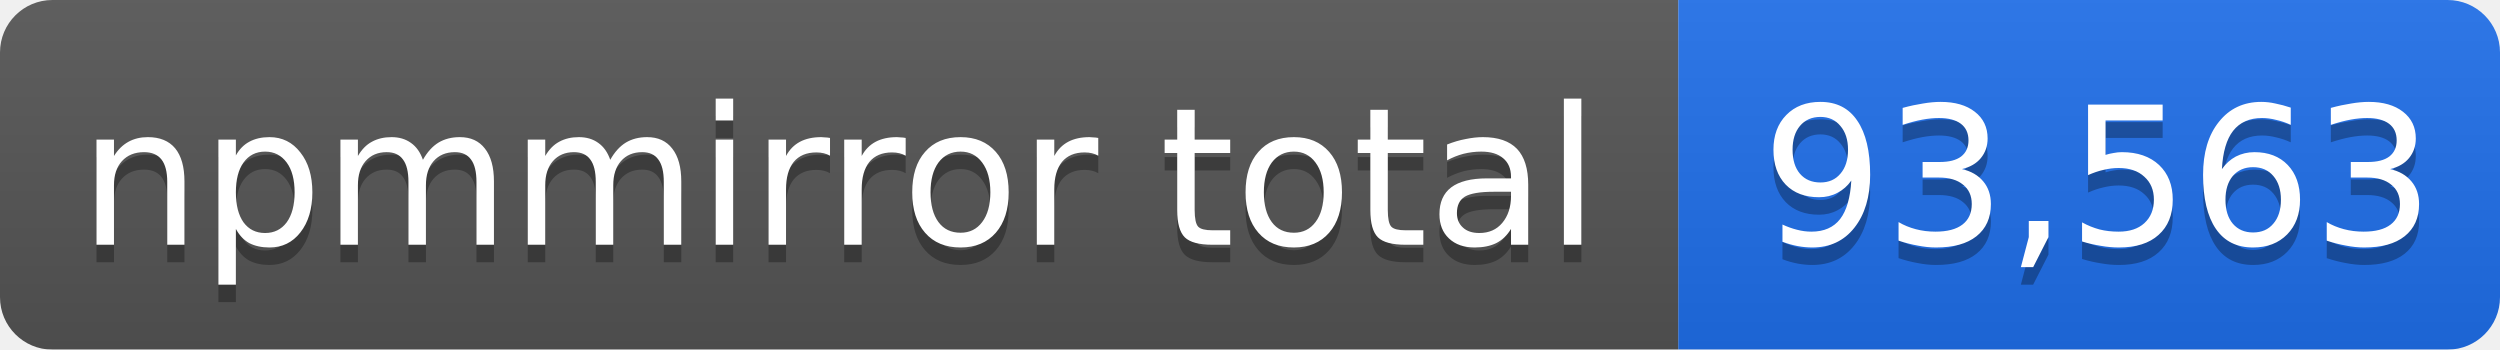
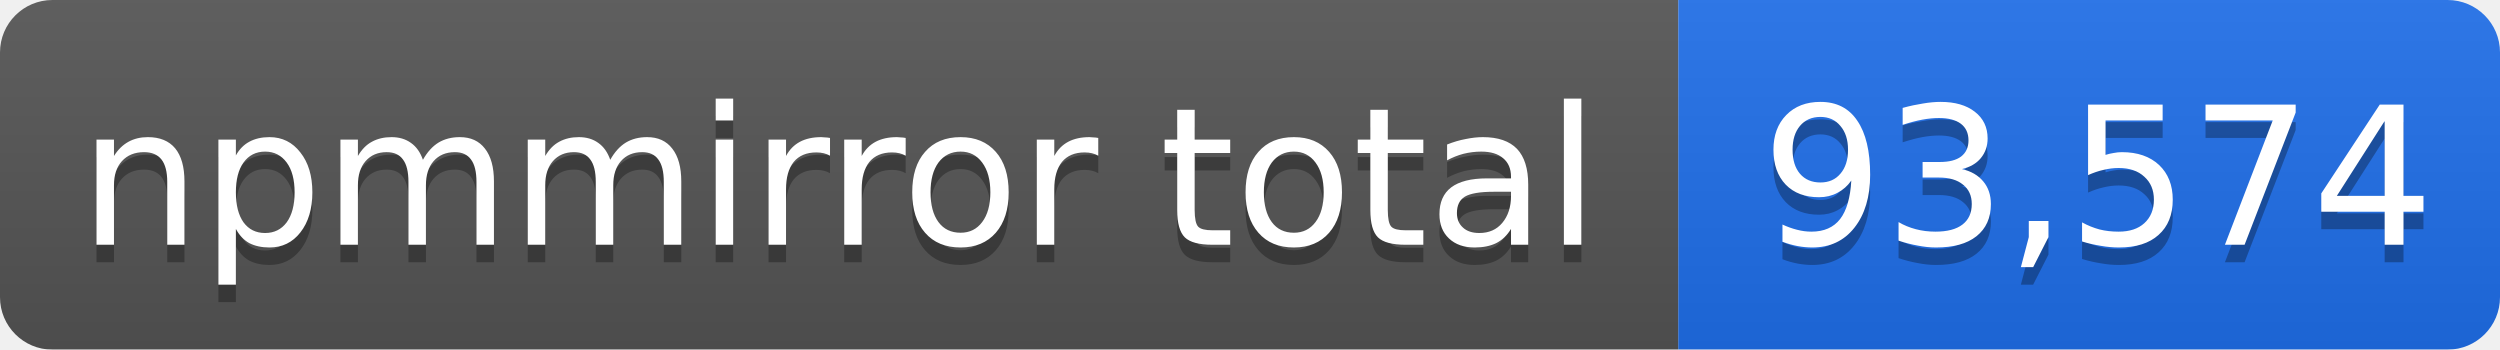
- <svg xmlns="http://www.w3.org/2000/svg" width="143" height="20" role="img" aria-label="npmmirror total: 93,563">
+ <svg xmlns="http://www.w3.org/2000/svg" width="143" height="20" role="img" aria-label="npmmirror total: 93,574">
  <linearGradient id="s" x2="0" y2="100%">
    <stop offset="0" stop-color="#bbb" stop-opacity=".1" />
    <stop offset="1" stop-opacity=".1" />
  </linearGradient>
  <mask id="m">
    <rect width="143" height="20" rx="3" fill="#fff" />
  </mask>
  <g mask="url(#m)">
    <rect width="96" height="20" fill="#555" />
    <rect x="96" width="47" height="20" fill="#1f6feb" />
    <rect width="143" height="20" fill="url(#s)" />
  </g>
  <g fill="#fff" text-anchor="middle" font-family="Verdana,Geneva,DejaVu Sans,sans-serif" font-size="11">
    <text x="48" y="15" fill="#010101" fill-opacity=".3">npmmirror total</text>
    <text x="48" y="14">npmmirror total</text>
-     <text x="120" y="15" fill="#010101" fill-opacity=".3">93,563</text>
-     <text x="120" y="14">93,563</text>
+     <text x="120" y="15" fill="#010101" fill-opacity=".3">93,574</text>
+     <text x="120" y="14">93,574</text>
  </g>
</svg>
